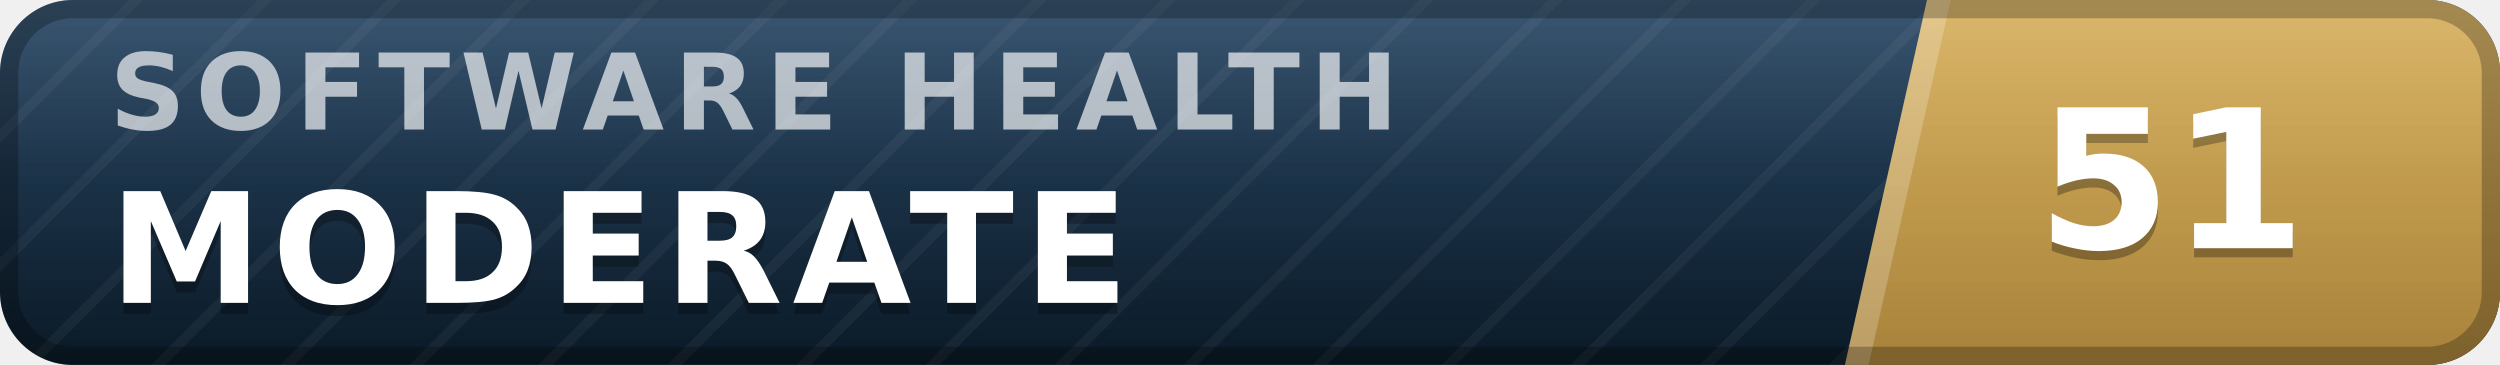
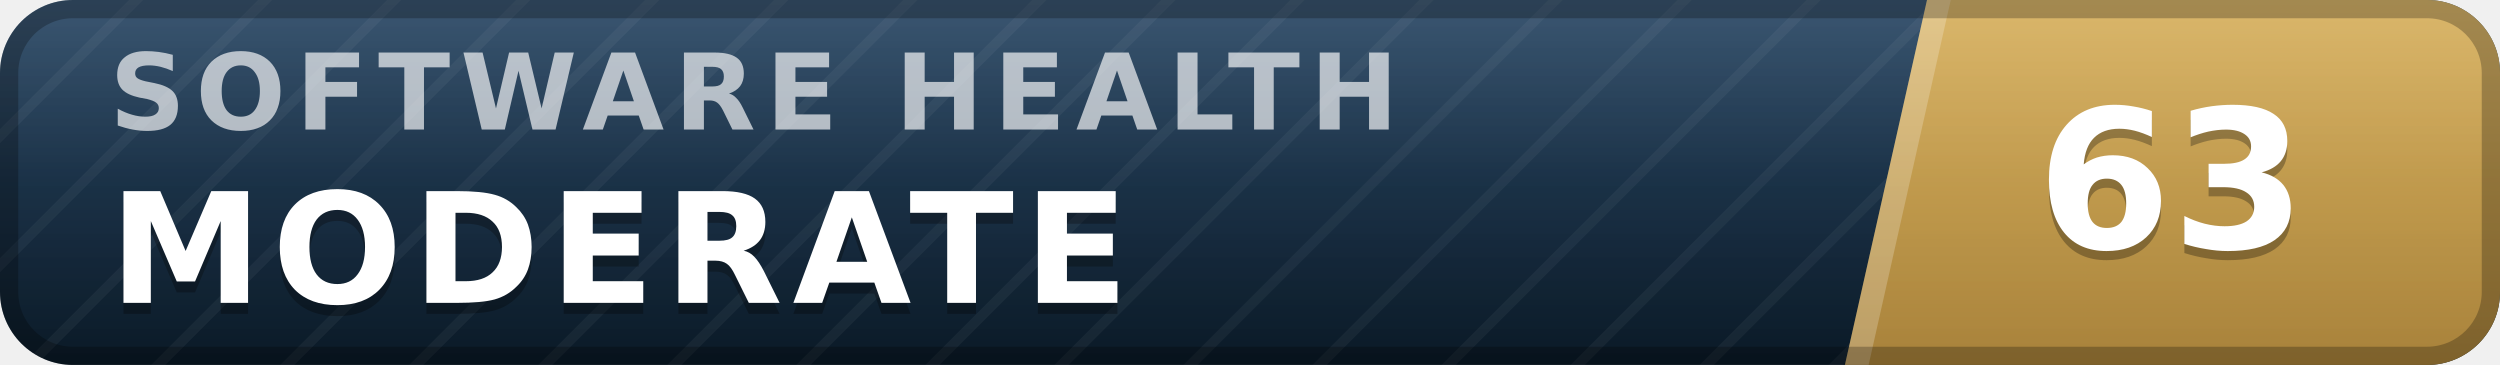
- <svg xmlns="http://www.w3.org/2000/svg" width="137" height="20" viewBox="0 0 137 20" role="img" aria-label="inspect.software software health index 51 of 100, moderate" font-family="Verdana,DejaVu Sans,Geneva,sans-serif">
+ <svg xmlns="http://www.w3.org/2000/svg" width="137" height="20" viewBox="0 0 137 20" role="img" aria-label="inspect.software software health index 63 of 100, moderate" font-family="Verdana,DejaVu Sans,Geneva,sans-serif">
  <defs>
    <linearGradient id="plate" x1="0" y1="0" x2="0" y2="1">
      <stop offset="0" stop-color="#1d3d5c" />
      <stop offset="1" stop-color="#0a1926" />
    </linearGradient>
    <linearGradient id="endplate" x1="0" y1="0" x2="0" y2="1">
      <stop offset="0" stop-color="#d5ac55" />
      <stop offset="1" stop-color="#a8823a" />
    </linearGradient>
    <linearGradient id="gloss" x1="0" y1="0" x2="0" y2="1">
      <stop offset="0" stop-color="#fff" stop-opacity=".13" />
      <stop offset=".5" stop-color="#fff" stop-opacity=".03" />
      <stop offset="1" stop-color="#fff" stop-opacity="0" />
    </linearGradient>
    <pattern id="guilloche" width="5" height="5" patternUnits="userSpaceOnUse" patternTransform="rotate(45)">
      <line x1="0" y1="0" x2="0" y2="5" stroke="#fff" stroke-opacity=".045" stroke-width="1.1" />
    </pattern>
    <clipPath id="rounded">
      <rect width="137" height="20" rx="4" />
    </clipPath>
  </defs>
  <g clip-path="url(#rounded)">
    <rect width="137" height="20" fill="url(#plate)" />
    <rect width="137" height="20" fill="url(#guilloche)" />
    <polygon points="105.6,0 137,0 137,20 101.1,20" fill="url(#endplate)" />
    <polygon points="105.6,0 106.9,0 102.4,20 101.1,20" fill="#fff" fill-opacity=".22" />
    <text x="6.0" y="7.1" font-size="5.8" letter-spacing="0.55" fill="#fff" fill-opacity=".66" font-weight="bold" textLength="76.3" lengthAdjust="spacing">SOFTWARE HEALTH</text>
    <text x="6.0" y="17.2" font-size="8.4" fill="#000" fill-opacity=".3" font-weight="bold" letter-spacing="0.55" textLength="59.5" lengthAdjust="spacing">MODERATE</text>
    <text x="6.0" y="16.6" font-size="8.4" fill="#fff" font-weight="bold" letter-spacing="0.55" textLength="59.5" lengthAdjust="spacing">MODERATE</text>
-     <text x="119.0" y="14.1" font-size="10.6" fill="#000" fill-opacity=".3" font-weight="bold" text-anchor="middle">51</text>
-     <text x="119.0" y="13.6" font-size="10.6" fill="#fff" font-weight="bold" text-anchor="middle">51</text>
+     <text x="119.0" y="14.1" font-size="10.6" fill="#000" fill-opacity=".3" font-weight="bold" text-anchor="middle">63</text>
+     <text x="119.0" y="13.6" font-size="10.6" fill="#fff" font-weight="bold" text-anchor="middle">63</text>
    <rect width="137" height="20" fill="url(#gloss)" />
  </g>
  <rect x=".5" y=".5" width="136" height="19" rx="3.5" fill="none" stroke="#000" stroke-opacity=".25" />
</svg>
